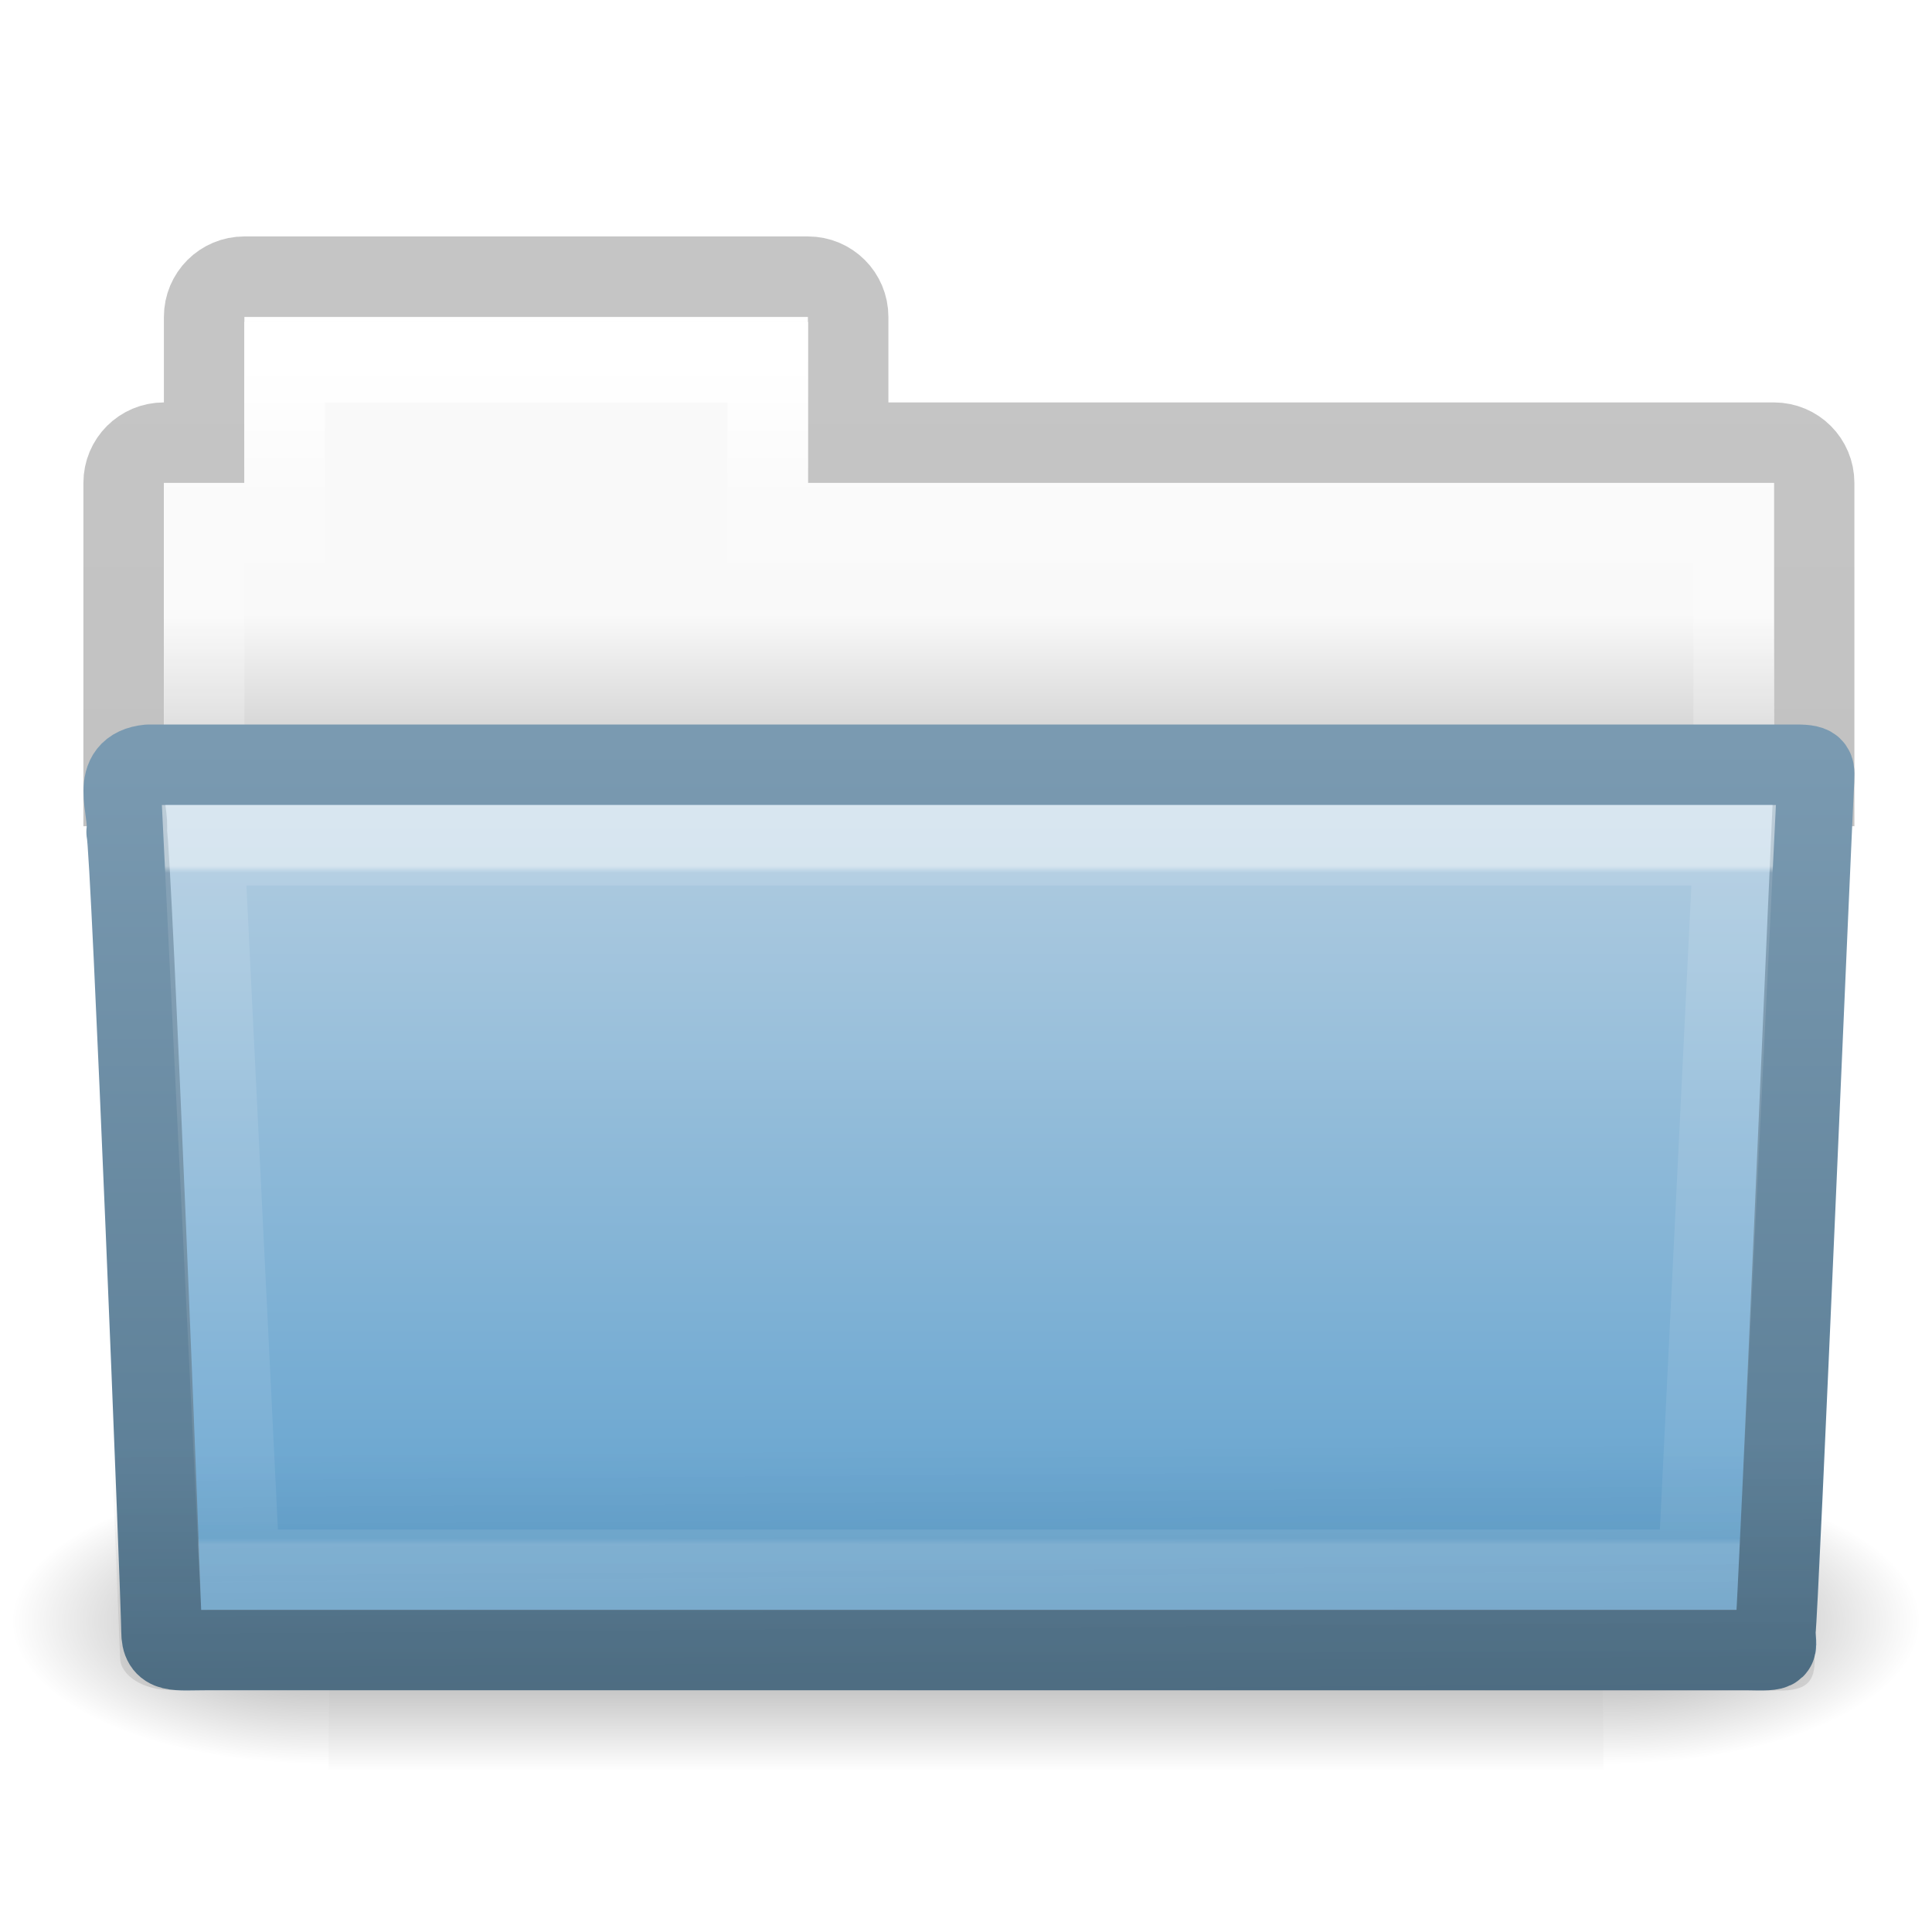
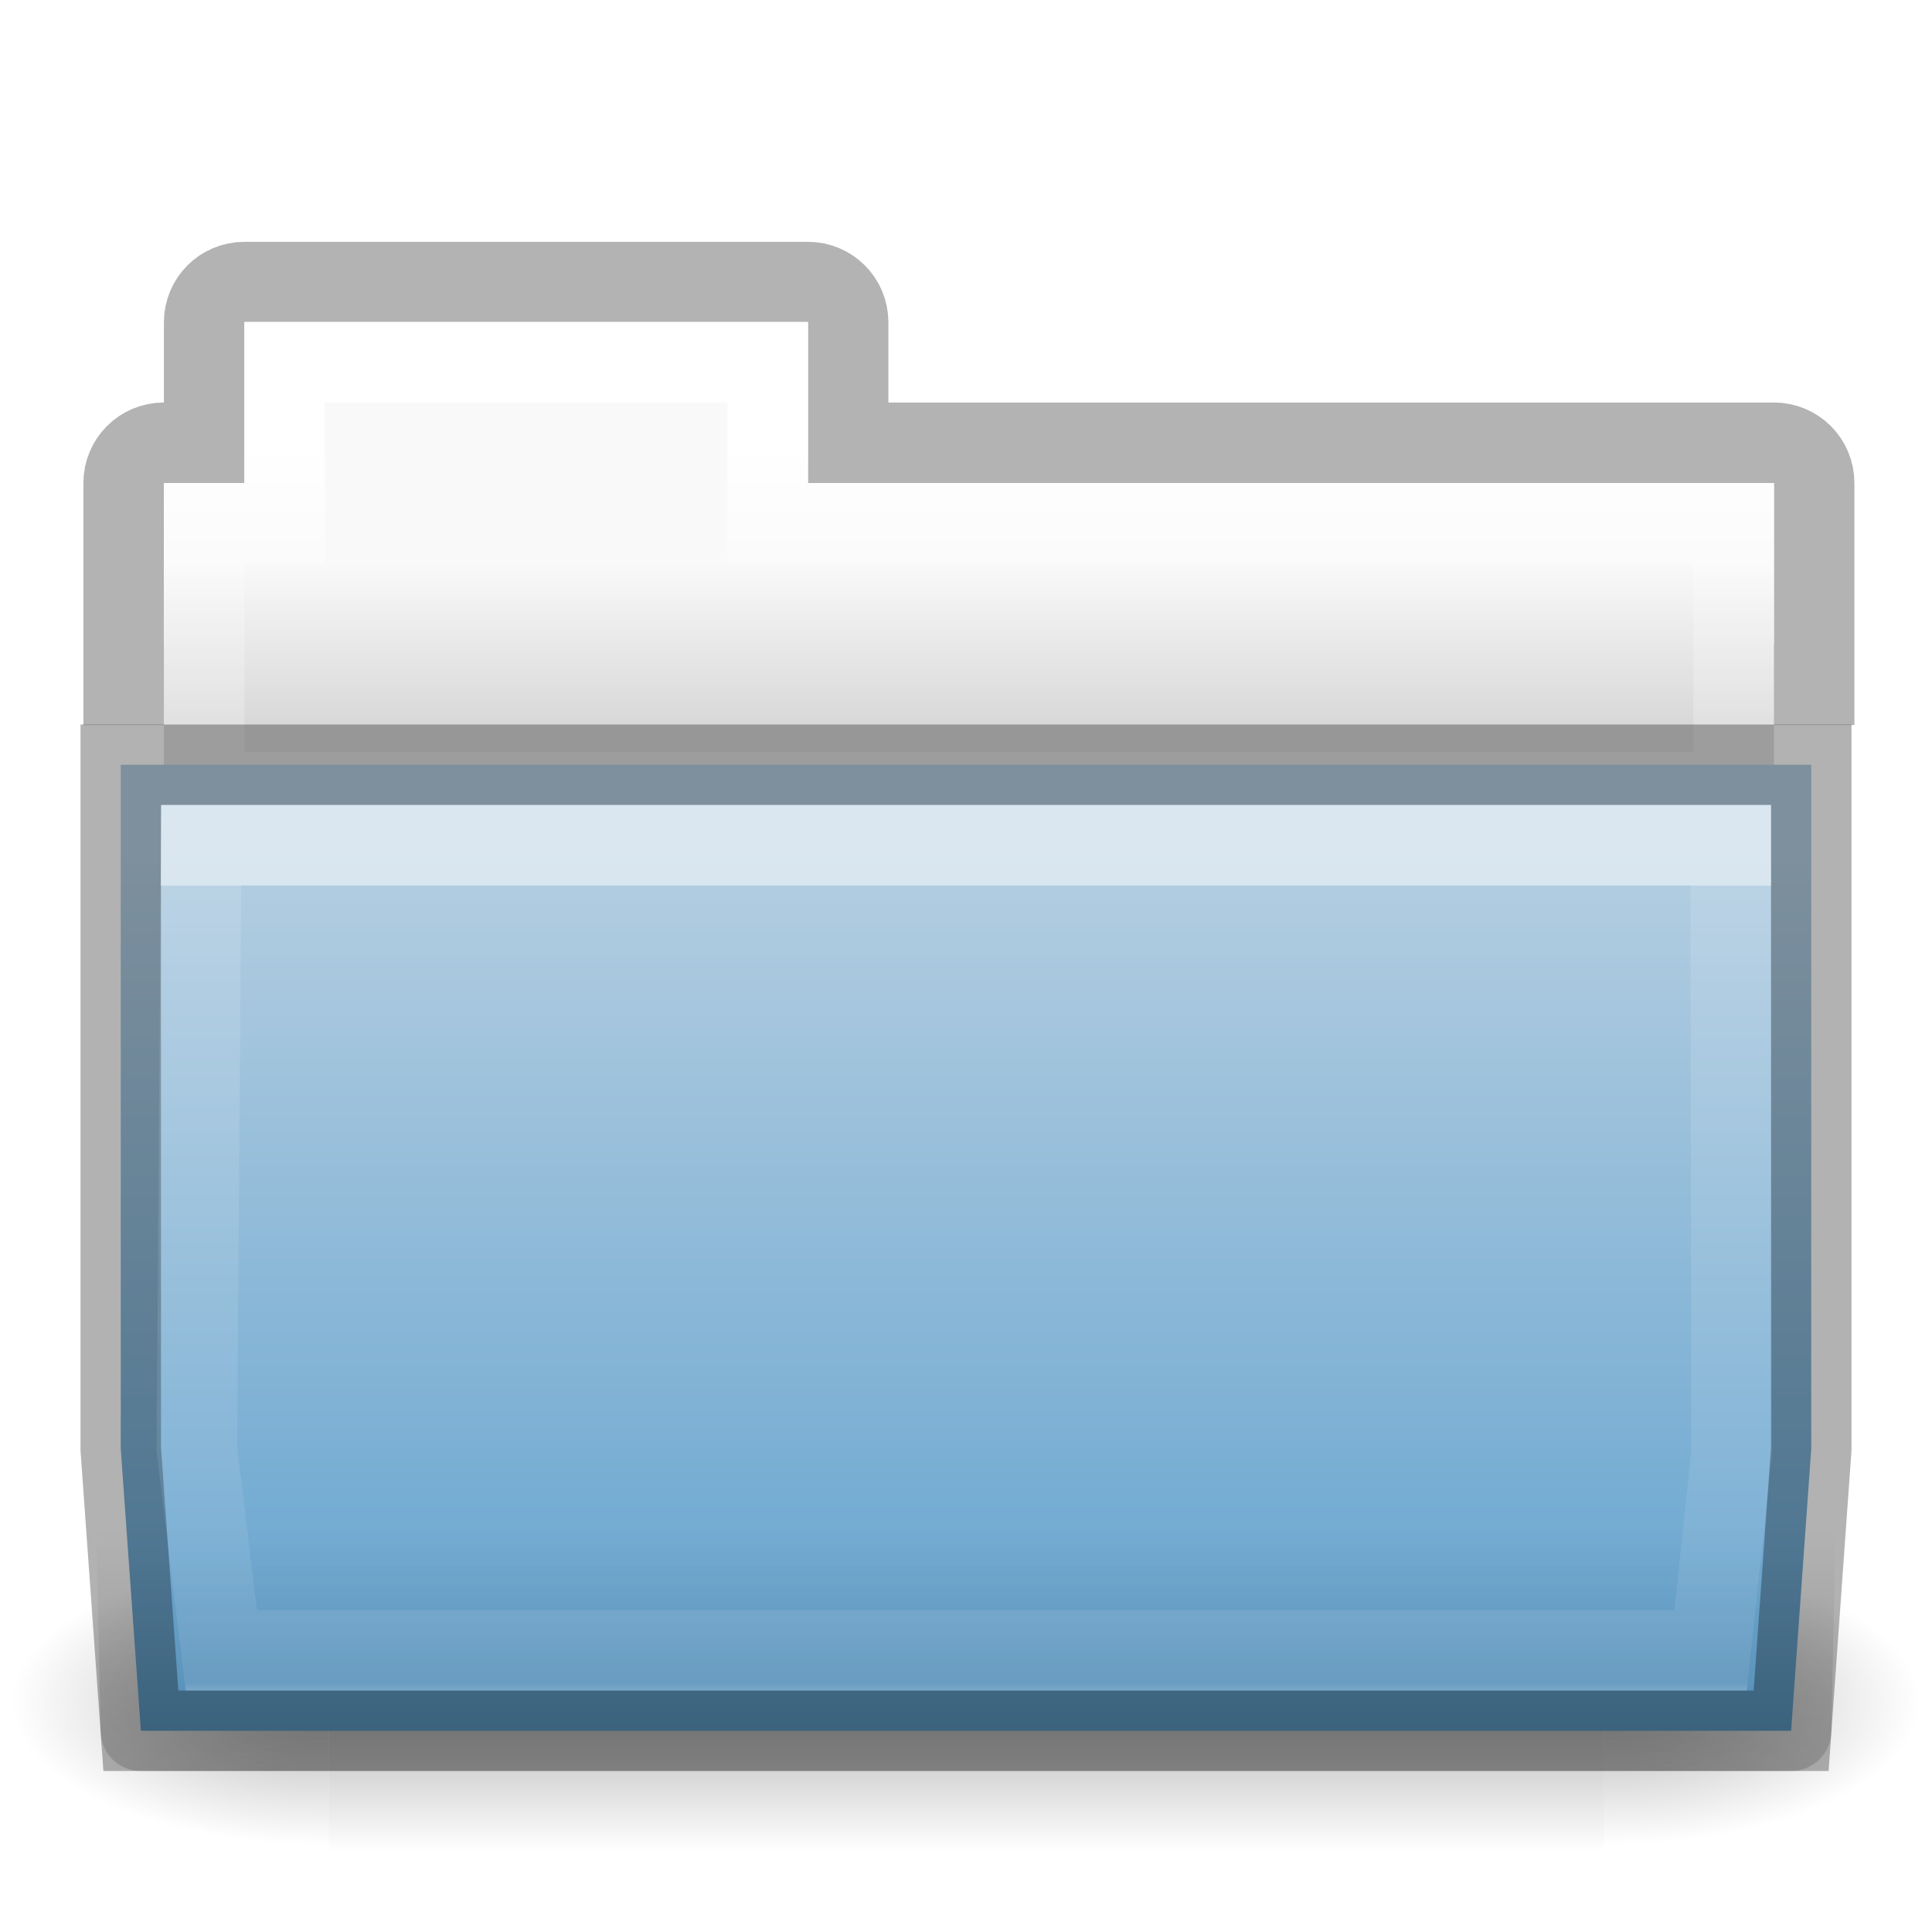
<svg xmlns="http://www.w3.org/2000/svg" xmlns:xlink="http://www.w3.org/1999/xlink" version="1.1" width="24" height="24" id="svg10420">
  <defs id="defs10422">
+     <linearGradient id="linearGradient4610">
+       <stop offset="0" style="stop-color:#567991;stop-opacity:1" id="stop4612" />
+       <stop offset="1" style="stop-color:#7a9ab1;stop-opacity:1" id="stop4614" />
+     </linearGradient>
+     <linearGradient id="linearGradient4588">
+       <stop offset="0" style="stop-color:#ffffff;stop-opacity:1" id="stop4590" />
+       <stop offset="0" style="stop-color:#ffffff;stop-opacity:0.235" id="stop4592" />
+       <stop offset="0.99" style="stop-color:#ffffff;stop-opacity:0.157" id="stop4594" />
+       <stop offset="1" style="stop-color:#ffffff;stop-opacity:0.392" id="stop4596" />
+     </linearGradient>
    <linearGradient x1="27.557" y1="7.163" x2="27.557" y2="21.387" id="linearGradient4440-9-7" xlink:href="#linearGradient3454-2-5-0-3-4-1-5" gradientUnits="userSpaceOnUse" gradientTransform="matrix(0.6276264,0,0,0.5928252,2.973068,-1.4867)" />
    <linearGradient id="linearGradient3454-2-5-0-3-4-1-5">
      <stop id="stop3456-4-9-38-1-8-8-7" style="stop-color:#ffffff;stop-opacity:1" offset="0" />
      <stop id="stop3458-39-80-3-5-5-8-4" style="stop-color:#ffffff;stop-opacity:0.235" offset="0.01" />
      <stop id="stop3460-7-0-2-4-2-7-8" style="stop-color:#ffffff;stop-opacity:0.157" offset="0.99" />
      <stop id="stop3462-0-9-8-7-2-3-4" style="stop-color:#ffffff;stop-opacity:0.392" offset="1" />
    </linearGradient>
    <linearGradient x1="22.935" y1="49.629" x2="22.809" y2="36.658" id="linearGradient4436-4-0" xlink:href="#linearGradient6129-963-697-142-998-580-273-5-3-3" gradientUnits="userSpaceOnUse" gradientTransform="matrix(0.547619,0,0,0.4139951,-1.106552,-5.20993)" />
    <linearGradient id="linearGradient6129-963-697-142-998-580-273-5-3-3">
      <stop id="stop2661-1-2-5" style="stop-color:#0a0a0a;stop-opacity:0.498" offset="0" />
      <stop id="stop2663-85-8-5" style="stop-color:#0a0a0a;stop-opacity:0" offset="1" />
    </linearGradient>
    <linearGradient x1="35.793" y1="17.118" x2="35.793" y2="43.761" id="linearGradient4430-9-6" xlink:href="#linearGradient4632-0-6-4-3-4-0-7" gradientUnits="userSpaceOnUse" gradientTransform="matrix(0.4666607,0,0,0.3928571,0.8364482,-4.982146)" />
    <linearGradient id="linearGradient4632-0-6-4-3-4-0-7">
      <stop id="stop4634-4-4-7-7-4-8-3" style="stop-color:#b4cee1;stop-opacity:1" offset="0" />
      <stop id="stop4636-3-1-5-1-3-9-0" style="stop-color:#5d9fcd;stop-opacity:1" offset="1" />
    </linearGradient>
    <linearGradient x1="82.453" y1="45.114" x2="82.453" y2="16.047" id="linearGradient4432-9-6" xlink:href="#linearGradient4640-4-4-9-1-7-6-2" gradientUnits="userSpaceOnUse" gradientTransform="matrix(0.4664843,0,0,0.3933893,-24.24401,-5.04576)" />
    <linearGradient id="linearGradient4640-4-4-9-1-7-6-2">
      <stop id="stop4642-36-1-8-1-3-9-2" style="stop-color:#567991;stop-opacity:1" offset="0" />
      <stop id="stop4644-9-1-3-8-5-7-2" style="stop-color:#7a9ab1;stop-opacity:1" offset="1" />
    </linearGradient>
    <linearGradient x1="21.37" y1="4.732" x2="21.37" y2="34.143" id="linearGradient4418-4-4" xlink:href="#linearGradient4325-0-9" gradientUnits="userSpaceOnUse" gradientTransform="matrix(0.4313124,0,0,0.4863801,1.989858,-5.814592)" />
    <linearGradient id="linearGradient4325-0-9">
      <stop id="stop4327-4-3" style="stop-color:#ffffff;stop-opacity:1" offset="0" />
      <stop id="stop4329-5-6" style="stop-color:#ffffff;stop-opacity:0.235" offset="0.111" />
      <stop id="stop4331-6-2" style="stop-color:#ffffff;stop-opacity:0.157" offset="0.99" />
      <stop id="stop4333-7-2" style="stop-color:#ffffff;stop-opacity:0.392" offset="1" />
    </linearGradient>
    <linearGradient x1="62.989" y1="17.47" x2="62.989" y2="20.47" id="linearGradient5071-6" xlink:href="#linearGradient4646-7-4-3-5-0-6" gradientUnits="userSpaceOnUse" gradientTransform="matrix(0.4588414,0,0,0.4572161,-22.72726,-8.357038)" />
    <linearGradient id="linearGradient4646-7-4-3-5-0-6">
      <stop id="stop4648-8-0-3-6-8-2" style="stop-color:#f9f9f9;stop-opacity:1" offset="0" />
      <stop id="stop4650-1-7-3-4-7-1" style="stop-color:#d8d8d8;stop-opacity:1" offset="1" />
    </linearGradient>
    <linearGradient x1="302.857" y1="366.648" x2="302.857" y2="609.505" id="linearGradient3028-7" xlink:href="#linearGradient5048-3" gradientUnits="userSpaceOnUse" gradientTransform="matrix(2.774389,0,0,1.969706,-1892.179,-872.8854)" />
    <linearGradient id="linearGradient5048-3">
      <stop id="stop5050-1" style="stop-color:#000000;stop-opacity:0" offset="0" />
      <stop id="stop5056-4" style="stop-color:#000000;stop-opacity:1" offset="0.5" />
      <stop id="stop5052-8" style="stop-color:#000000;stop-opacity:0" offset="1" />
    </linearGradient>
    <radialGradient cx="605.714" cy="486.648" r="117.143" fx="605.714" fy="486.648" id="radialGradient3030-1" xlink:href="#linearGradient5060-9" gradientUnits="userSpaceOnUse" gradientTransform="matrix(2.774389,0,0,1.969706,-1891.633,-872.8854)" />
    <linearGradient id="linearGradient5060-9">
      <stop id="stop5062-9" style="stop-color:#000000;stop-opacity:1" offset="0" />
      <stop id="stop5064-5" style="stop-color:#000000;stop-opacity:0" offset="1" />
    </linearGradient>
    <radialGradient cx="605.714" cy="486.648" r="117.143" fx="605.714" fy="486.648" id="radialGradient3032-1" xlink:href="#linearGradient5060-9" gradientUnits="userSpaceOnUse" gradientTransform="matrix(-2.774389,0,0,1.969706,112.7623,-872.8854)" />
    <linearGradient id="linearGradient3104-8-8-97-4-6-11-5-5-0-5-1">
      <stop id="stop3106-5-4-3-5-0-2-1-0-6-6-6" style="stop-color:#000000;stop-opacity:0.322" offset="0" />
      <stop id="stop3108-4-3-7-8-2-0-7-9-1-4-0" style="stop-color:#000000;stop-opacity:0.278" offset="1" />
    </linearGradient>
    <linearGradient x1="-51.786" y1="53.514" x2="-51.786" y2="3.634" id="linearGradient10418" xlink:href="#linearGradient3104-8-8-97-4-6-11-5-5-0-5-1" gradientUnits="userSpaceOnUse" gradientTransform="matrix(0.4021252,0,0,0.398023,53.35086,-8.790942)" />
+     <linearGradient x1="27.129" y1="8.795" x2="27.129" y2="22.597" id="linearGradient4440-9" xlink:href="#linearGradient4588" gradientUnits="userSpaceOnUse" gradientTransform="matrix(0.6276264,0,0,0.7245642,2.973068,4.627367)" />
+     <linearGradient xlink:href="#linearGradient5060-9" id="linearGradient4286" x1="12" y1="24" x2="12" y2="18" gradientUnits="userSpaceOnUse" gradientTransform="translate(0,0.9999999)" />
+     <linearGradient xlink:href="#linearGradient4632-0-6-4-3-4-0-7" id="linearGradient4208" x1="13" y1="9.605" x2="13" y2="21" gradientUnits="userSpaceOnUse" gradientTransform="translate(0,0.9999999)" />
+     <linearGradient x1="21.37" y1="4.732" x2="21.37" y2="34.143" id="linearGradient4418-4" xlink:href="#linearGradient4325-0-9" gradientUnits="userSpaceOnUse" gradientTransform="matrix(0.4313124,0,0,0.4863801,1.989858,3.185407)" />
+     <linearGradient x1="62.543" y1="13.704" x2="62.543" y2="17.787" id="linearGradient4414-2" xlink:href="#linearGradient4646-7-4-3-5-0-6" gradientUnits="userSpaceOnUse" gradientTransform="matrix(0.4909626,0,0,0.4898488,-24.70622,0.2872369)" />
+     <linearGradient x1="-51.786" y1="53.514" x2="-51.786" y2="3.634" id="linearGradient10992" xlink:href="#linearGradient5060-9" gradientUnits="userSpaceOnUse" gradientTransform="matrix(0.4021252,0,0,0.398023,29.35086,0.2090569)" />
+     <radialGradient cx="605.714" cy="486.648" r="117.143" fx="605.714" fy="486.648" id="radialGradient3030" xlink:href="#linearGradient5060-9" gradientUnits="userSpaceOnUse" gradientTransform="matrix(0.03279364,0,0,0.01512557,0.1539,13.78089)" />
+     <radialGradient cx="605.714" cy="486.648" r="117.143" fx="605.714" fy="486.648" id="radialGradient3032" xlink:href="#linearGradient5060-9" gradientUnits="userSpaceOnUse" gradientTransform="matrix(-0.03279364,0,0,0.01512557,23.84611,13.78089)" />
+     <linearGradient xlink:href="#linearGradient5048-3" id="linearGradient3784" gradientUnits="userSpaceOnUse" gradientTransform="matrix(0.03279364,0,0,0.01512557,0.1474462,13.78089)" x1="302.857" y1="366.648" x2="302.857" y2="609.505" />
  </defs>
-   <g transform="translate(0,8)" id="layer1">
-     <path d="m 3.036,-4.563 c -0.277,0 -0.5,0.223 -0.5,0.5 l 0,1.562 -0.5,0 c -0.277,0 -0.5,0.223 -0.5,0.5 l 0,3.765 21,0 0,-3.765 c 0,-0.277 -0.223,-0.5 -0.5,-0.5 l -11.5,0 0,-1.562 c 0,-0.277 -0.223,-0.5 -0.5,-0.5 z" id="rect3186-8" style="opacity:0.8;color:#000000;fill:none;stroke:url(#linearGradient10418);stroke-width:1;stroke-linecap:butt;stroke-linejoin:miter;stroke-miterlimit:4;stroke-opacity:1;stroke-dasharray:none;stroke-dashoffset:0;marker:none;visibility:visible;display:inline;overflow:visible;enable-background:accumulate" />
-     <g transform="matrix(0.5459263,0,0,0.5168524,-0.9657318,-10.57818)" id="g3490-1" style="stroke-width:1.883;stroke-miterlimit:4;stroke-dasharray:none">
-       <g transform="matrix(0.02165152,0,0,0.01485743,43.0076,42.68539)" id="g5022-1" style="stroke-width:104.962;stroke-miterlimit:4;stroke-dasharray:none;display:inline">
-         <rect width="1339.633" height="478.357" x="-1559.252" y="-150.697" id="rect4173-4-6" style="opacity:0.402;fill:url(#linearGradient3028-7);fill-opacity:1;fill-rule:nonzero;stroke:none;stroke-width:104.962;marker:none;visibility:visible;display:inline;overflow:visible" />
-         <path d="m -219.619,-150.68 c 0,0 0,478.331 0,478.331 142.874,0.9 345.4,-107.17 345.4,-239.196 0,-132.027 -159.437,-239.135 -345.4,-239.135 z" id="path5058-9-3" style="opacity:0.402;fill:url(#radialGradient3030-1);fill-opacity:1;fill-rule:nonzero;stroke:none;stroke-width:104.962;marker:none;visibility:visible;display:inline;overflow:visible" />
-         <path d="m -1559.252,-150.68 c 0,0 0,478.331 0,478.331 -142.874,0.9 -345.4,-107.17 -345.4,-239.196 0,-132.027 159.437,-239.135 345.4,-239.135 z" id="path5018-53-3" style="opacity:0.402;fill:url(#radialGradient3032-1);fill-opacity:1;fill-rule:nonzero;stroke:none;stroke-width:104.962;marker:none;visibility:visible;display:inline;overflow:visible" />
-       </g>
-     </g>
-     <path d="m 3.036,-4 0,2 -1,0 0,5 20,0 0,-5 -12,0 0,-2 z" id="rect3409-5-2-9" style="color:#000000;fill:url(#linearGradient5071-6);fill-opacity:1;fill-rule:nonzero;stroke:none;stroke-width:1;marker:none;visibility:visible;display:inline;overflow:visible;enable-background:accumulate" />
-     <path d="m 3.536,-3.5 0,2 -1,0 0,4.339 19,0 0,-4.339 -12,0 0,-2 z" id="rect3409-3-8" style="color:#000000;fill:none;stroke:url(#linearGradient4418-4-4);stroke-width:1;stroke-linecap:round;stroke-linejoin:miter;stroke-miterlimit:4;stroke-opacity:1;stroke-dasharray:none;stroke-dashoffset:0;marker:none;visibility:visible;display:inline;overflow:visible;enable-background:accumulate" />
-     <path d="m 1.846,1.5 c -0.5,0.049 -0.233,0.552 -0.273,0.834 0.058,0.183 0.433,9.605 0.433,9.929 0,0.281 0.164,0.234 0.58,0.234 6.155,0 12.961,0 19.115,0 0.448,0.009 0.353,0.004 0.353,-0.238 0.033,-0.124 0.463,-10.376 0.48,-10.538 0,-0.171 0.042,-0.221 -0.221,-0.221 -6.573,0 -13.895,0 -20.467,0 z" id="path3388-3-4" style="color:#000000;fill:url(#linearGradient4430-9-6);fill-opacity:1;fill-rule:nonzero;stroke:url(#linearGradient4432-9-6);stroke-width:1;stroke-linecap:round;stroke-linejoin:round;stroke-miterlimit:4;stroke-opacity:1;stroke-dasharray:none;stroke-dashoffset:0;marker:none;visibility:visible;display:inline;overflow:visible;enable-background:accumulate" />
-     <path d="M 1.536,1 22.536,1 c 0.303,0 0.5,0.184 0.5,0.414 l -0.494,11.187 c 0.007,0.29 -0.1,0.405 -0.453,0.399 l -19.988,-0.007 c -0.303,0 -0.609,-0.171 -0.609,-0.401 L 1.036,1.414 c 0,-0.229 0.197,-0.414 0.5,-0.414 z" id="path6127-36-9-4" style="opacity:0.4;fill:url(#linearGradient4436-4-0);fill-opacity:1;stroke:none" />
-     <path d="m 2.536,2.5 0.44,9 18.12,0 0.44,-9 z" id="path3309-8-6" style="opacity:0.5;color:#000000;fill:none;stroke:url(#linearGradient4440-9-7);stroke-width:1;stroke-linecap:round;stroke-linejoin:miter;stroke-miterlimit:4;stroke-opacity:1;stroke-dasharray:none;stroke-dashoffset:0;marker:none;visibility:visible;display:inline;overflow:visible;enable-background:accumulate" />
+   <g id="g6734" style="opacity:0.3">
+     <rect width="15.835" height="3.673" x="4.083" y="19.327" id="rect4173-4" style="display:inline;overflow:visible;visibility:visible;opacity:1;fill:url(#linearGradient3784);fill-opacity:1;fill-rule:nonzero;stroke:none;stroke-width:104.962;stroke-miterlimit:4;stroke-dasharray:none;marker:none" />
+     <path d="m 19.917,19.327 c 0,0 0,3.673 0,3.673 1.689,0.007 4.083,-0.823 4.083,-1.837 0,-1.014 -1.885,-1.836 -4.083,-1.836 z" id="path5058-9" style="display:inline;overflow:visible;visibility:visible;opacity:1;fill:url(#radialGradient3030);fill-opacity:1;fill-rule:nonzero;stroke:none;stroke-width:104.962;stroke-miterlimit:4;stroke-dasharray:none;marker:none" />
+     <path d="m 4.083,19.327 c 0,0 0,3.673 0,3.673 C 2.394,23.007 7.845175e-6,22.177 7.845175e-6,21.163 7.845175e-6,20.149 1.885,19.327 4.083,19.327 Z" id="path5018-53" style="display:inline;overflow:visible;visibility:visible;opacity:1;fill:url(#radialGradient3032);fill-opacity:1;fill-rule:nonzero;stroke:none;stroke-width:104.962;stroke-miterlimit:4;stroke-dasharray:none;marker:none" />
  </g>
+   <path style="color:#000000;display:inline;overflow:visible;visibility:visible;opacity:0.3;fill:none;stroke:#000000;stroke-width:1;stroke-linecap:butt;stroke-linejoin:miter;stroke-miterlimit:4;stroke-dasharray:none;stroke-dashoffset:0;stroke-opacity:1;marker:none;enable-background:accumulate" id="rect3186" d="m 3.036,3.504 c -0.277,0 -0.5,0.223 -0.5,0.5 l 0,1.496 -0.5,0 c -0.277,0 -0.5,0.223 -0.5,0.5 l 0,2.507 21,0 0,-2.507 c 0,-0.277 -0.223,-0.5 -0.5,-0.5 l -11.5,0 0,-1.496 c 0,-0.277 -0.223,-0.5 -0.5,-0.5 z" />
+   <path style="color:#000000;display:inline;overflow:visible;visibility:visible;fill:url(#linearGradient4414-2);fill-opacity:1;fill-rule:nonzero;stroke:none;stroke-width:1;marker:none;enable-background:accumulate" id="rect3409-5-2" d="m 3.036,4 0,2 -1,0 0,4 20,0 0,-4 -12,0 0,-2 z" />
+   <path style="color:#000000;display:inline;overflow:visible;visibility:visible;fill:none;stroke:url(#linearGradient4418-4);stroke-width:1;stroke-linecap:round;stroke-linejoin:miter;stroke-miterlimit:4;stroke-dasharray:none;stroke-dashoffset:0;stroke-opacity:1;marker:none;enable-background:accumulate" id="rect3409-3" d="m 3.536,4.5 0,2 -1,0 0,3.339 19,0 0,-3.339 -12,0 0,-2 z" />
+   <path style="color:#000000;font-style:normal;font-variant:normal;font-weight:normal;font-stretch:normal;font-size:medium;line-height:normal;font-family:sans-serif;text-indent:0;text-align:start;text-decoration:none;text-decoration-line:none;text-decoration-style:solid;text-decoration-color:#000000;letter-spacing:normal;word-spacing:normal;text-transform:none;direction:ltr;block-progression:tb;writing-mode:lr-tb;baseline-shift:baseline;text-anchor:start;white-space:normal;clip-rule:nonzero;display:inline;overflow:visible;visibility:visible;opacity:1;isolation:auto;mix-blend-mode:normal;color-interpolation:sRGB;color-interpolation-filters:linearRGB;solid-color:#000000;solid-opacity:1;fill:url(#linearGradient4208);fill-opacity:1;fill-rule:nonzero;stroke:#000000;stroke-width:1;stroke-linecap:butt;stroke-linejoin:miter;stroke-miterlimit:4;stroke-dasharray:none;stroke-dashoffset:0;stroke-opacity:0.302;color-rendering:auto;image-rendering:auto;shape-rendering:auto;text-rendering:auto;enable-background:accumulate" d="m 1.5,9.5 0,0.5 0,8 0.25,3.5 20.5,0 0.25,-3.5 0,-8.5 z" id="rect4198" />
+   <path style="color:#000000;font-style:normal;font-variant:normal;font-weight:normal;font-stretch:normal;font-size:medium;line-height:normal;font-family:sans-serif;text-indent:0;text-align:start;text-decoration:none;text-decoration-line:none;text-decoration-style:solid;text-decoration-color:#000000;letter-spacing:normal;word-spacing:normal;text-transform:none;direction:ltr;block-progression:tb;writing-mode:lr-tb;baseline-shift:baseline;text-anchor:start;white-space:normal;clip-rule:nonzero;display:inline;overflow:visible;visibility:visible;opacity:0.3;isolation:auto;mix-blend-mode:normal;color-interpolation:sRGB;color-interpolation-filters:linearRGB;solid-color:#000000;solid-opacity:1;fill:url(#linearGradient4286);fill-opacity:1;fill-rule:nonzero;stroke:none;stroke-width:1;stroke-linecap:butt;stroke-linejoin:round;stroke-miterlimit:4;stroke-dasharray:none;stroke-dashoffset:0;stroke-opacity:1;color-rendering:auto;image-rendering:auto;shape-rendering:auto;text-rendering:auto;enable-background:accumulate" d="m 1.5,9 c -0.276,2.7e-5 -0.5,0.224 -0.5,0.5 l 0,0.5 0.25,11.5 c 2.8e-5,0.276 0.224,0.5 0.5,0.5 l 20.5,0 c 0.276,-2.8e-5 0.5,-0.224 0.5,-0.5 L 23,9.5 c -2.8e-5,-0.276 -0.224,-0.5 -0.5,-0.5 z" id="path4268" />
+   <path style="color:#000000;display:inline;overflow:visible;visibility:visible;opacity:0.5;fill:none;stroke:url(#linearGradient4440-9);stroke-width:1;stroke-linecap:round;stroke-linejoin:miter;stroke-miterlimit:4;stroke-dasharray:none;stroke-dashoffset:0;stroke-opacity:1;marker:none;enable-background:accumulate" id="path3309-8" d="m 2.5,10.5 -0.054,7.505 0.304,2.495 18.5,0 0.259,-2.444 -0.009,-7.556 z" />
</svg>
